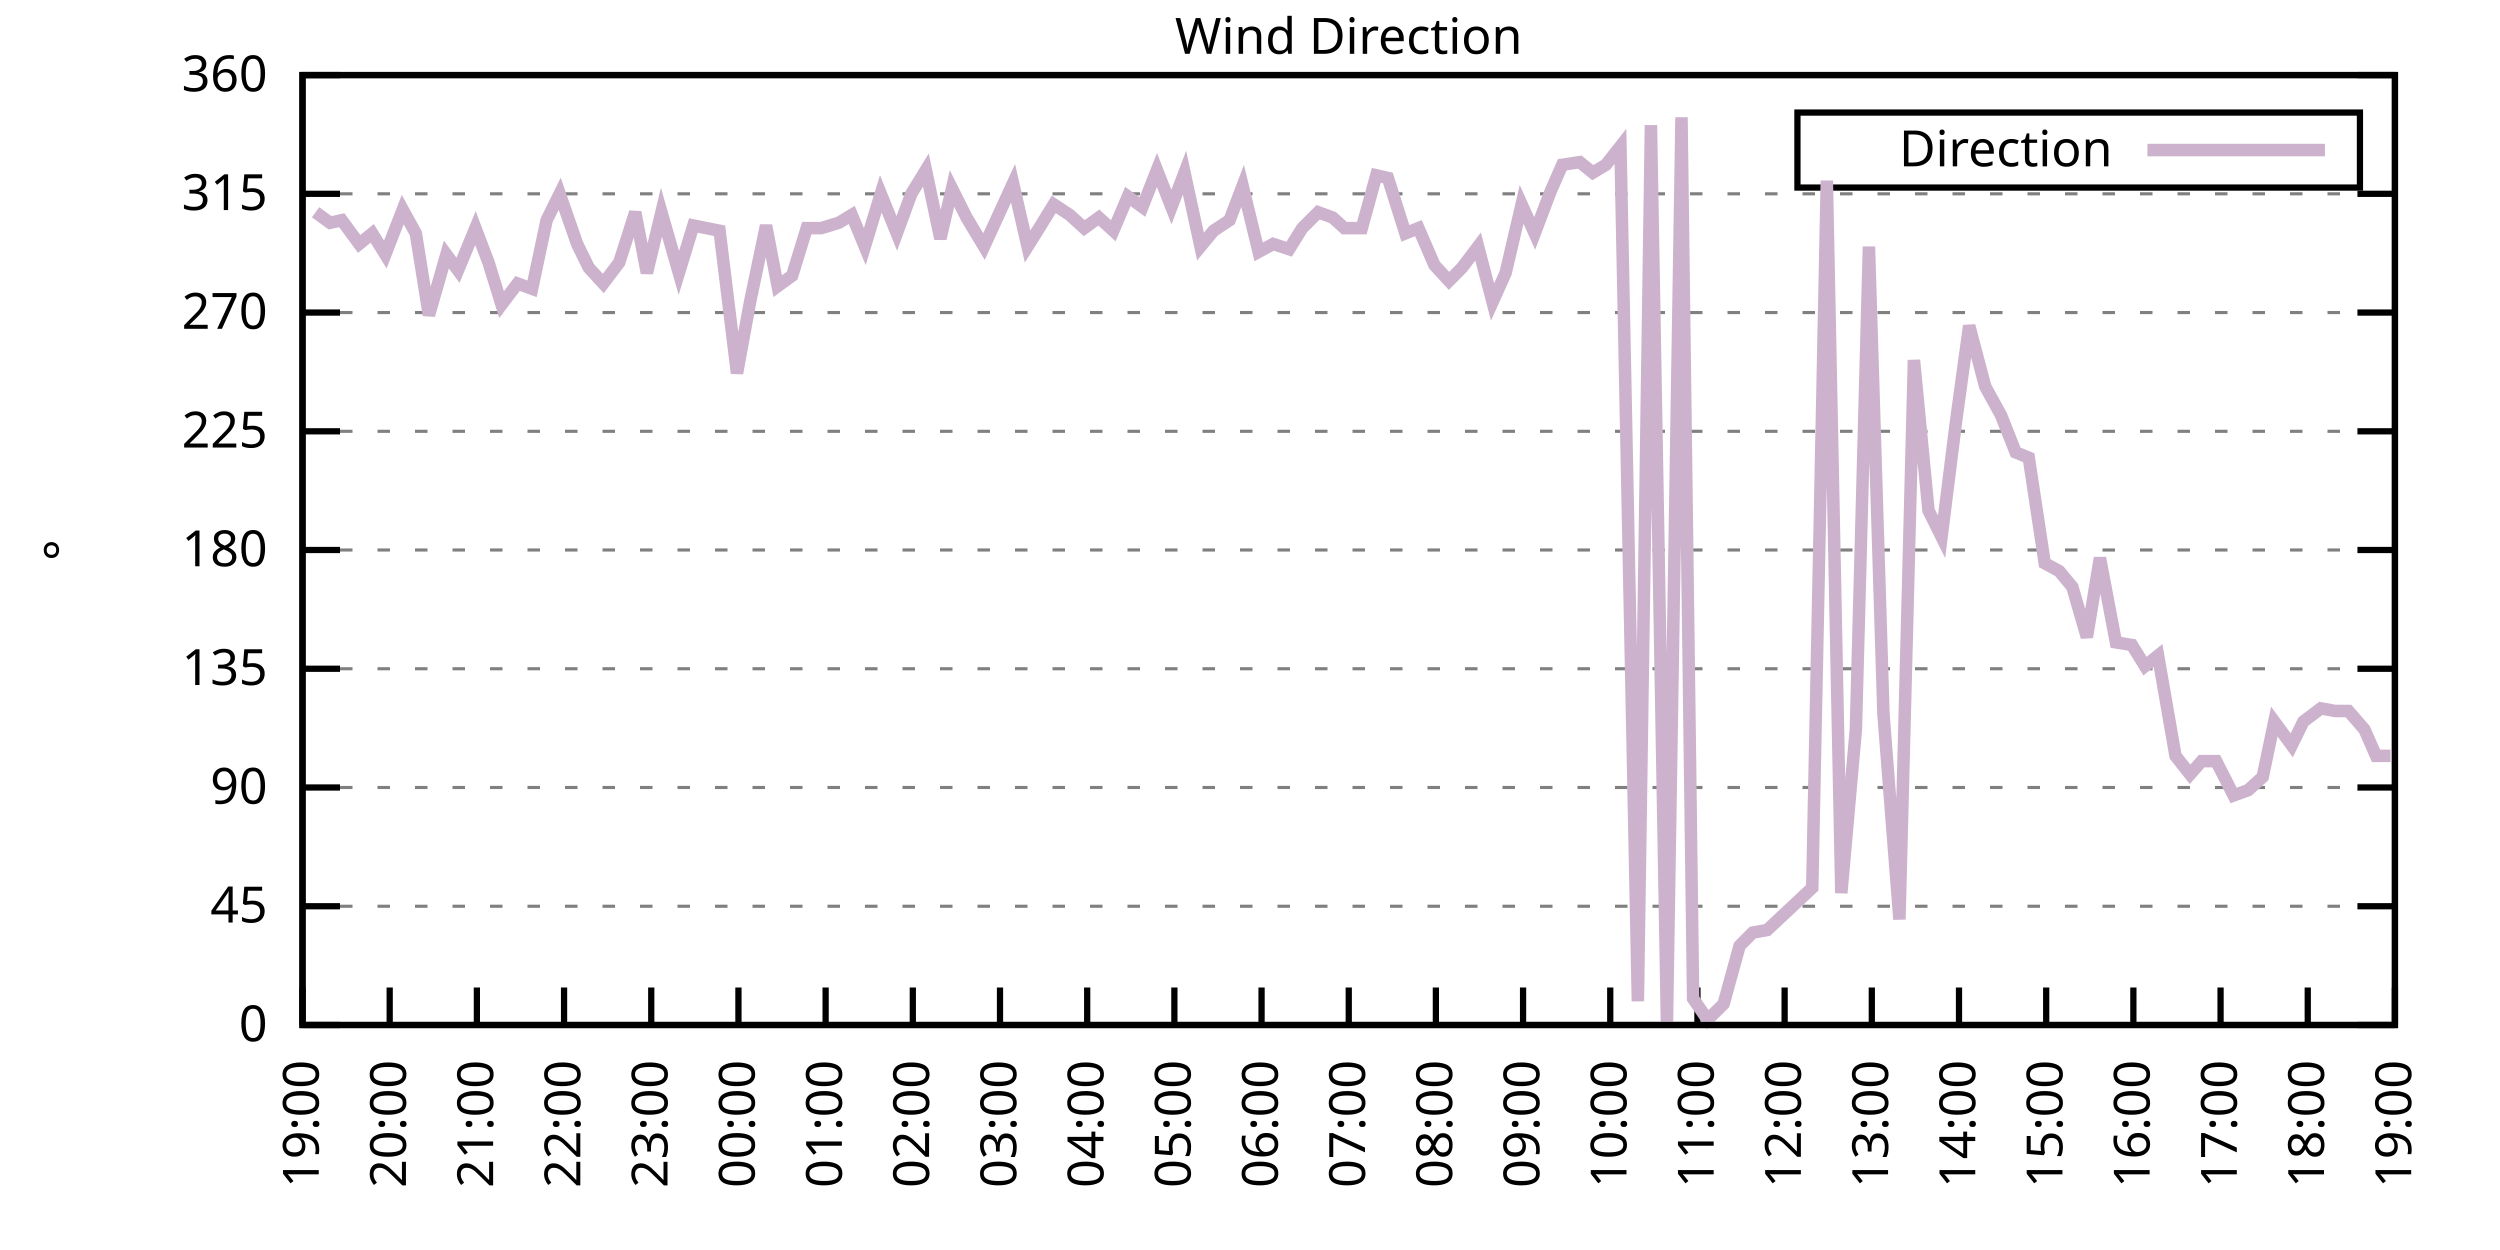
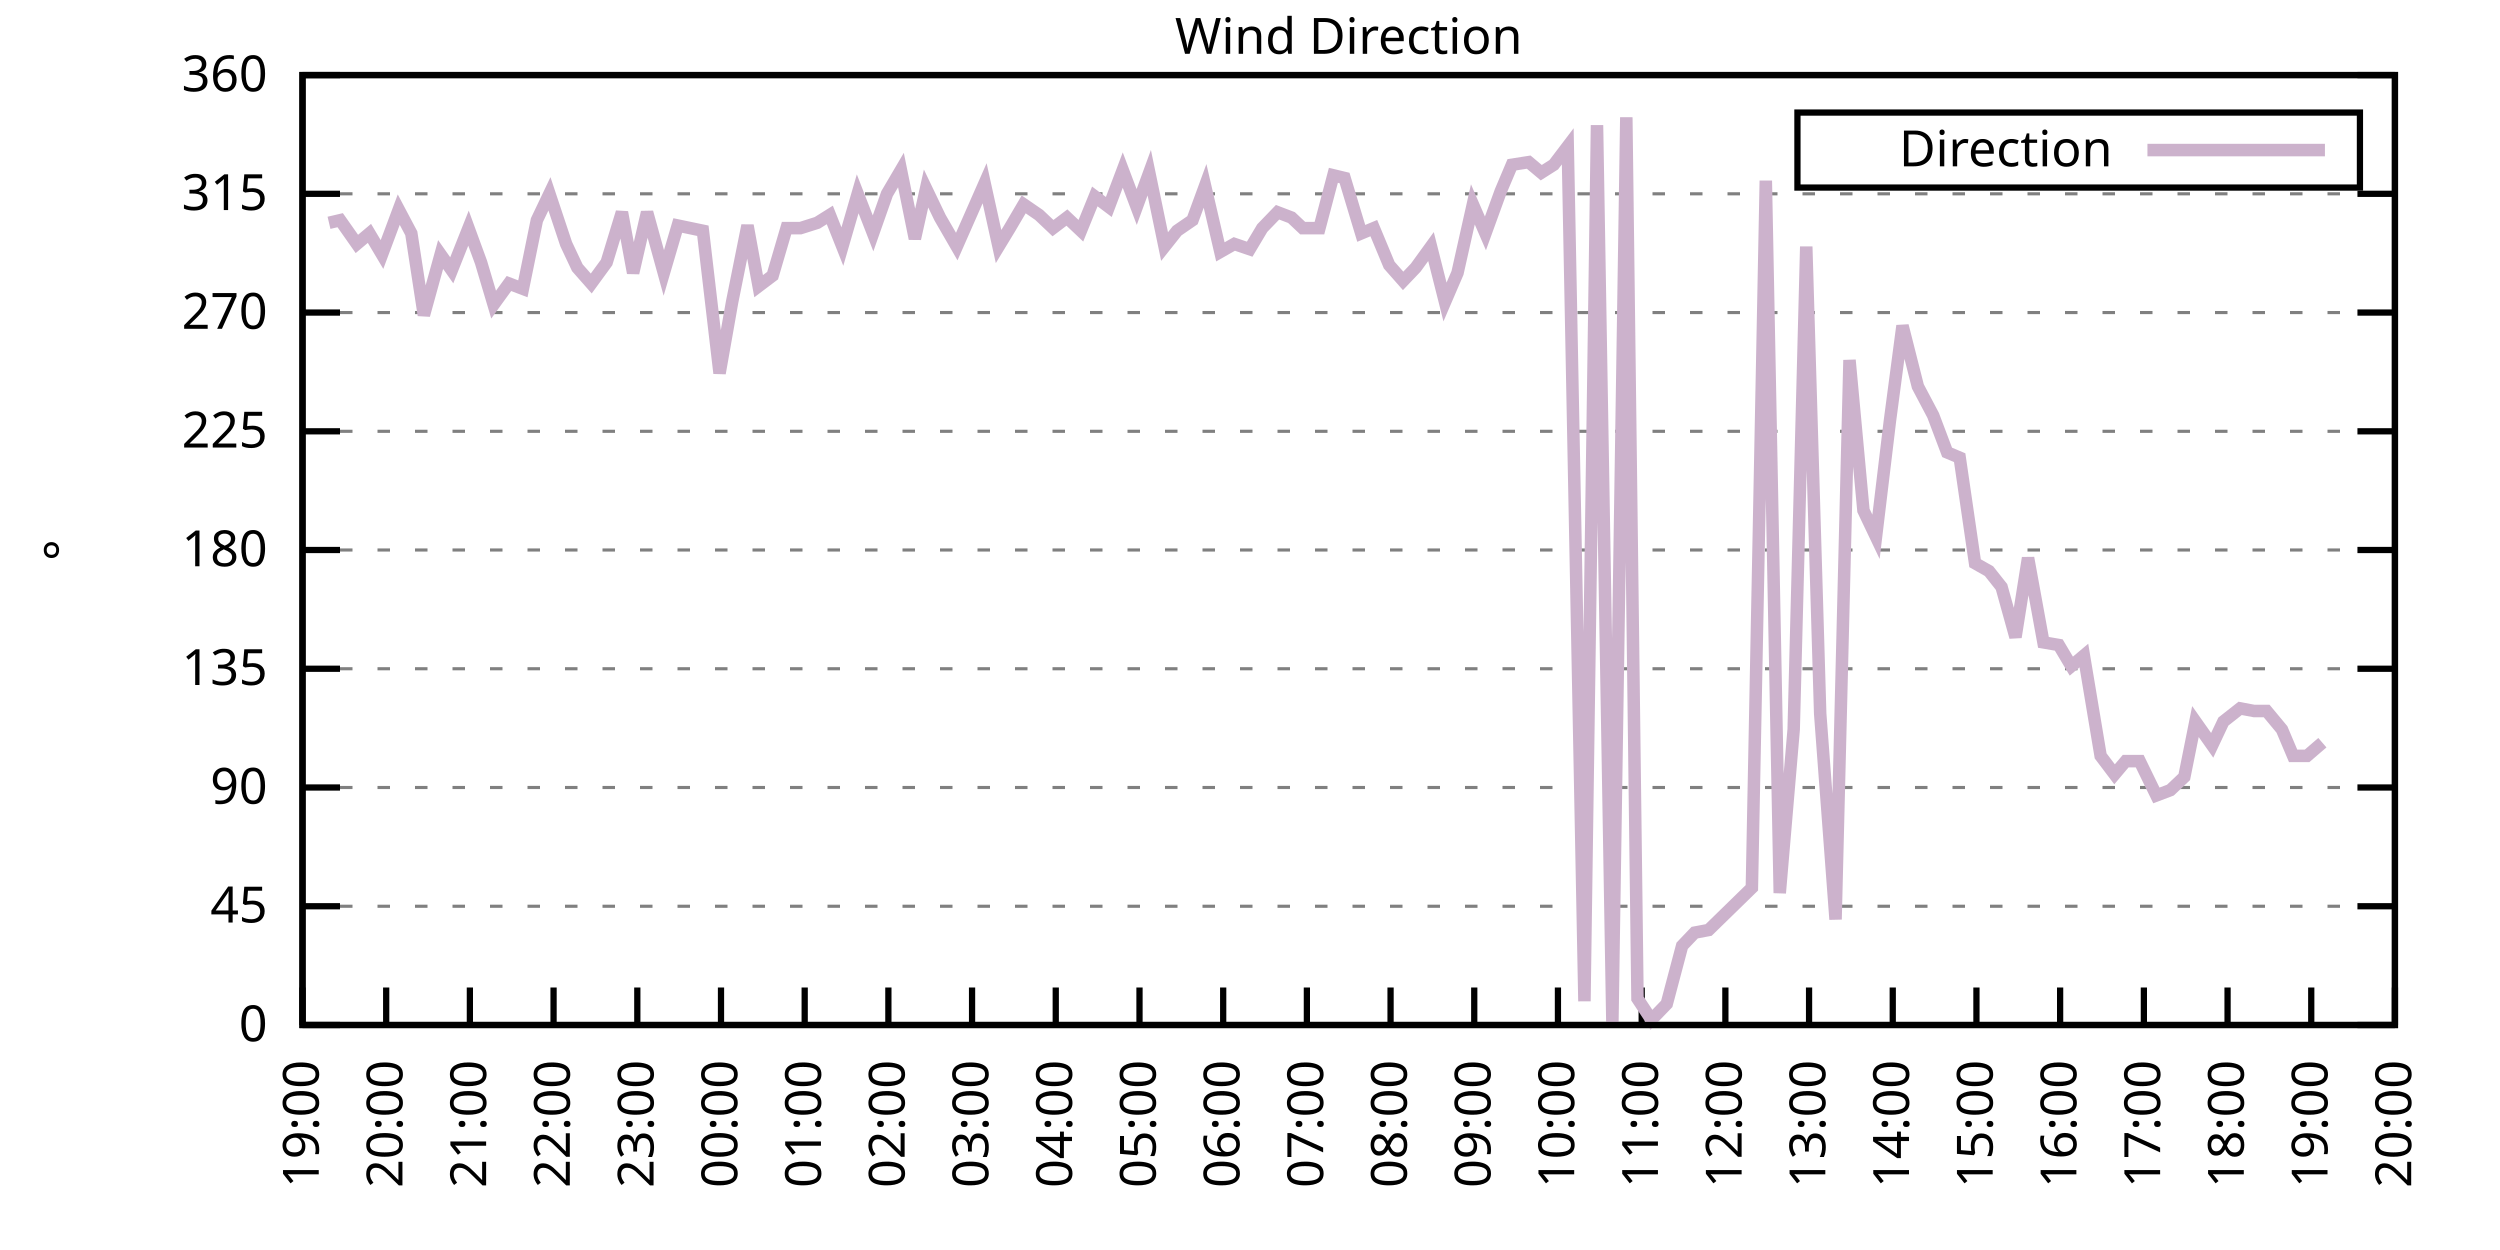
<svg xmlns="http://www.w3.org/2000/svg" xmlns:xlink="http://www.w3.org/1999/xlink" width="400" height="200" viewBox="0 0 400 200">
  <g id="gnuplot_canvas">
    <rect x="0" y="0" width="400" height="200" fill="none" />
    <defs>
      <circle id="gpDot" r="0.5" stroke-width="0.5" stroke="currentColor" />
      <path id="gpPt0" stroke-width="0.333" stroke="currentColor" d="M-1,0 h2 M0,-1 v2" />
      <path id="gpPt1" stroke-width="0.333" stroke="currentColor" d="M-1,-1 L1,1 M1,-1 L-1,1" />
      <path id="gpPt2" stroke-width="0.333" stroke="currentColor" d="M-1,0 L1,0 M0,-1 L0,1 M-1,-1 L1,1 M-1,1 L1,-1" />
      <rect id="gpPt3" stroke-width="0.333" stroke="currentColor" x="-1" y="-1" width="2" height="2" />
      <rect id="gpPt4" stroke-width="0.333" stroke="currentColor" fill="currentColor" x="-1" y="-1" width="2" height="2" />
      <circle id="gpPt5" stroke-width="0.333" stroke="currentColor" cx="0" cy="0" r="1" />
      <use xlink:href="#gpPt5" id="gpPt6" fill="currentColor" stroke="none" />
      <path id="gpPt7" stroke-width="0.333" stroke="currentColor" d="M0,-1.33 L-1.33,0.67 L1.33,0.67 z" />
      <use xlink:href="#gpPt7" id="gpPt8" fill="currentColor" stroke="none" />
      <use xlink:href="#gpPt7" id="gpPt9" stroke="currentColor" transform="rotate(180)" />
      <use xlink:href="#gpPt9" id="gpPt10" fill="currentColor" stroke="none" />
      <use xlink:href="#gpPt3" id="gpPt11" stroke="currentColor" transform="rotate(45)" />
      <use xlink:href="#gpPt11" id="gpPt12" fill="currentColor" stroke="none" />
      <path id="gpPt13" stroke-width="0.333" stroke="currentColor" d="M0,1.330 L1.265,0.411 L0.782,-1.067 L-0.782,-1.076 L-1.265,0.411 z" />
      <use xlink:href="#gpPt13" id="gpPt14" fill="currentColor" stroke="none" />
      <filter id="textbox" filterUnits="objectBoundingBox" x="0" y="0" height="1" width="1">
        <feFlood flood-color="white" flood-opacity="1" result="bgnd" />
        <feComposite in="SourceGraphic" in2="bgnd" operator="atop" />
      </filter>
      <filter id="greybox" filterUnits="objectBoundingBox" x="0" y="0" height="1" width="1">
        <feFlood flood-color="lightgrey" flood-opacity="1" result="grey" />
        <feComposite in="SourceGraphic" in2="grey" operator="atop" />
      </filter>
    </defs>
    <g fill="none" color="white" stroke="currentColor" stroke-width="1.00" stroke-linecap="butt" stroke-linejoin="miter">
</g>
    <g fill="none" color="black" stroke="currentColor" stroke-width="1.00" stroke-linecap="butt" stroke-linejoin="miter">
      <g stroke="none" shape-rendering="crispEdges">
        <polygon fill="rgb(255, 255, 255)" points="48.40,164.00 383.18,164.00 383.18,12.02 48.40,12.02 " />
      </g>
    </g>
    <g fill="none" color="black" stroke="currentColor" stroke-width="1.00" stroke-linecap="butt" stroke-linejoin="miter">
</g>
    <g fill="none" color="black" stroke="black" stroke-width="0.50" stroke-linecap="butt" stroke-linejoin="miter">
</g>
    <g fill="none" color="gray" stroke="currentColor" stroke-width="0.50" stroke-linecap="butt" stroke-linejoin="miter">
      <path stroke="gray" stroke-dasharray="2,4" class="gridline" d="M48.40,164.00 L383.19,164.00  " />
    </g>
    <g fill="none" color="gray" stroke="gray" stroke-width="1.00" stroke-linecap="butt" stroke-linejoin="miter">
</g>
    <g fill="none" color="black" stroke="currentColor" stroke-width="1.00" stroke-linecap="butt" stroke-linejoin="miter">
      <path stroke="black" d="M48.40,164.00 L54.40,164.00 M383.19,164.00 L377.19,164.00  " />
      <g transform="translate(42.80,166.60)" stroke="none" fill="black" font-family="Sans" font-size="8.00" text-anchor="end">
        <text>
          <tspan font-family="Sans"> 0</tspan>
        </text>
      </g>
    </g>
    <g fill="none" color="black" stroke="currentColor" stroke-width="1.00" stroke-linecap="butt" stroke-linejoin="miter">
</g>
    <g fill="none" color="black" stroke="black" stroke-width="0.50" stroke-linecap="butt" stroke-linejoin="miter">
</g>
    <g fill="none" color="gray" stroke="currentColor" stroke-width="0.50" stroke-linecap="butt" stroke-linejoin="miter">
      <path stroke="gray" stroke-dasharray="2,4" class="gridline" d="M48.40,145.00 L383.19,145.00  " />
    </g>
    <g fill="none" color="gray" stroke="gray" stroke-width="1.00" stroke-linecap="butt" stroke-linejoin="miter">
</g>
    <g fill="none" color="black" stroke="currentColor" stroke-width="1.00" stroke-linecap="butt" stroke-linejoin="miter">
      <path stroke="black" d="M48.40,145.00 L54.40,145.00 M383.19,145.00 L377.19,145.00  " />
      <g transform="translate(42.80,147.60)" stroke="none" fill="black" font-family="Sans" font-size="8.00" text-anchor="end">
        <text>
          <tspan font-family="Sans"> 45</tspan>
        </text>
      </g>
    </g>
    <g fill="none" color="black" stroke="currentColor" stroke-width="1.00" stroke-linecap="butt" stroke-linejoin="miter">
</g>
    <g fill="none" color="black" stroke="black" stroke-width="0.50" stroke-linecap="butt" stroke-linejoin="miter">
</g>
    <g fill="none" color="gray" stroke="currentColor" stroke-width="0.50" stroke-linecap="butt" stroke-linejoin="miter">
      <path stroke="gray" stroke-dasharray="2,4" class="gridline" d="M48.40,126.00 L383.19,126.00  " />
    </g>
    <g fill="none" color="gray" stroke="gray" stroke-width="1.00" stroke-linecap="butt" stroke-linejoin="miter">
</g>
    <g fill="none" color="black" stroke="currentColor" stroke-width="1.00" stroke-linecap="butt" stroke-linejoin="miter">
      <path stroke="black" d="M48.40,126.00 L54.40,126.00 M383.19,126.00 L377.19,126.00  " />
      <g transform="translate(42.80,128.60)" stroke="none" fill="black" font-family="Sans" font-size="8.00" text-anchor="end">
        <text>
          <tspan font-family="Sans"> 90</tspan>
        </text>
      </g>
    </g>
    <g fill="none" color="black" stroke="currentColor" stroke-width="1.00" stroke-linecap="butt" stroke-linejoin="miter">
</g>
    <g fill="none" color="black" stroke="black" stroke-width="0.50" stroke-linecap="butt" stroke-linejoin="miter">
</g>
    <g fill="none" color="gray" stroke="currentColor" stroke-width="0.50" stroke-linecap="butt" stroke-linejoin="miter">
      <path stroke="gray" stroke-dasharray="2,4" class="gridline" d="M48.40,107.00 L383.19,107.00  " />
    </g>
    <g fill="none" color="gray" stroke="gray" stroke-width="1.00" stroke-linecap="butt" stroke-linejoin="miter">
</g>
    <g fill="none" color="black" stroke="currentColor" stroke-width="1.00" stroke-linecap="butt" stroke-linejoin="miter">
      <path stroke="black" d="M48.40,107.00 L54.40,107.00 M383.19,107.00 L377.19,107.00  " />
      <g transform="translate(42.80,109.60)" stroke="none" fill="black" font-family="Sans" font-size="8.00" text-anchor="end">
        <text>
          <tspan font-family="Sans"> 135</tspan>
        </text>
      </g>
    </g>
    <g fill="none" color="black" stroke="currentColor" stroke-width="1.00" stroke-linecap="butt" stroke-linejoin="miter">
</g>
    <g fill="none" color="black" stroke="black" stroke-width="0.50" stroke-linecap="butt" stroke-linejoin="miter">
</g>
    <g fill="none" color="gray" stroke="currentColor" stroke-width="0.50" stroke-linecap="butt" stroke-linejoin="miter">
      <path stroke="gray" stroke-dasharray="2,4" class="gridline" d="M48.40,88.00 L383.19,88.00  " />
    </g>
    <g fill="none" color="gray" stroke="gray" stroke-width="1.00" stroke-linecap="butt" stroke-linejoin="miter">
</g>
    <g fill="none" color="black" stroke="currentColor" stroke-width="1.00" stroke-linecap="butt" stroke-linejoin="miter">
      <path stroke="black" d="M48.40,88.00 L54.40,88.00 M383.19,88.00 L377.19,88.00  " />
      <g transform="translate(42.80,90.60)" stroke="none" fill="black" font-family="Sans" font-size="8.00" text-anchor="end">
        <text>
          <tspan font-family="Sans"> 180</tspan>
        </text>
      </g>
    </g>
    <g fill="none" color="black" stroke="currentColor" stroke-width="1.00" stroke-linecap="butt" stroke-linejoin="miter">
</g>
    <g fill="none" color="black" stroke="black" stroke-width="0.50" stroke-linecap="butt" stroke-linejoin="miter">
</g>
    <g fill="none" color="gray" stroke="currentColor" stroke-width="0.50" stroke-linecap="butt" stroke-linejoin="miter">
      <path stroke="gray" stroke-dasharray="2,4" class="gridline" d="M48.40,69.01 L383.19,69.01  " />
    </g>
    <g fill="none" color="gray" stroke="gray" stroke-width="1.00" stroke-linecap="butt" stroke-linejoin="miter">
</g>
    <g fill="none" color="black" stroke="currentColor" stroke-width="1.00" stroke-linecap="butt" stroke-linejoin="miter">
      <path stroke="black" d="M48.40,69.01 L54.40,69.01 M383.19,69.01 L377.19,69.01  " />
      <g transform="translate(42.80,71.61)" stroke="none" fill="black" font-family="Sans" font-size="8.00" text-anchor="end">
        <text>
          <tspan font-family="Sans"> 225</tspan>
        </text>
      </g>
    </g>
    <g fill="none" color="black" stroke="currentColor" stroke-width="1.00" stroke-linecap="butt" stroke-linejoin="miter">
</g>
    <g fill="none" color="black" stroke="black" stroke-width="0.50" stroke-linecap="butt" stroke-linejoin="miter">
</g>
    <g fill="none" color="gray" stroke="currentColor" stroke-width="0.50" stroke-linecap="butt" stroke-linejoin="miter">
      <path stroke="gray" stroke-dasharray="2,4" class="gridline" d="M48.40,50.01 L383.19,50.01  " />
    </g>
    <g fill="none" color="gray" stroke="gray" stroke-width="1.00" stroke-linecap="butt" stroke-linejoin="miter">
</g>
    <g fill="none" color="black" stroke="currentColor" stroke-width="1.00" stroke-linecap="butt" stroke-linejoin="miter">
      <path stroke="black" d="M48.40,50.01 L54.40,50.01 M383.19,50.01 L377.19,50.01  " />
      <g transform="translate(42.80,52.61)" stroke="none" fill="black" font-family="Sans" font-size="8.00" text-anchor="end">
        <text>
          <tspan font-family="Sans"> 270</tspan>
        </text>
      </g>
    </g>
    <g fill="none" color="black" stroke="currentColor" stroke-width="1.00" stroke-linecap="butt" stroke-linejoin="miter">
</g>
    <g fill="none" color="black" stroke="black" stroke-width="0.50" stroke-linecap="butt" stroke-linejoin="miter">
</g>
    <g fill="none" color="gray" stroke="currentColor" stroke-width="0.50" stroke-linecap="butt" stroke-linejoin="miter">
      <path stroke="gray" stroke-dasharray="2,4" class="gridline" d="M48.40,31.01 L383.19,31.01  " />
    </g>
    <g fill="none" color="gray" stroke="gray" stroke-width="1.00" stroke-linecap="butt" stroke-linejoin="miter">
</g>
    <g fill="none" color="black" stroke="currentColor" stroke-width="1.00" stroke-linecap="butt" stroke-linejoin="miter">
      <path stroke="black" d="M48.40,31.01 L54.40,31.01 M383.19,31.01 L377.19,31.01  " />
      <g transform="translate(42.80,33.61)" stroke="none" fill="black" font-family="Sans" font-size="8.00" text-anchor="end">
        <text>
          <tspan font-family="Sans"> 315</tspan>
        </text>
      </g>
    </g>
    <g fill="none" color="black" stroke="currentColor" stroke-width="1.00" stroke-linecap="butt" stroke-linejoin="miter">
</g>
    <g fill="none" color="black" stroke="black" stroke-width="0.50" stroke-linecap="butt" stroke-linejoin="miter">
</g>
    <g fill="none" color="gray" stroke="currentColor" stroke-width="0.50" stroke-linecap="butt" stroke-linejoin="miter">
      <path stroke="gray" stroke-dasharray="2,4" class="gridline" d="M48.40,12.01 L383.19,12.01  " />
    </g>
    <g fill="none" color="gray" stroke="gray" stroke-width="1.00" stroke-linecap="butt" stroke-linejoin="miter">
</g>
    <g fill="none" color="black" stroke="currentColor" stroke-width="1.00" stroke-linecap="butt" stroke-linejoin="miter">
      <path stroke="black" d="M48.40,12.01 L54.40,12.01 M383.19,12.01 L377.19,12.01  " />
      <g transform="translate(42.80,14.61)" stroke="none" fill="black" font-family="Sans" font-size="8.00" text-anchor="end">
        <text>
          <tspan font-family="Sans"> 360</tspan>
        </text>
      </g>
    </g>
    <g fill="none" color="black" stroke="currentColor" stroke-width="1.00" stroke-linecap="butt" stroke-linejoin="miter">
      <path stroke="black" d="M48.40,164.00 L48.40,158.00  " />
      <g transform="translate(51.00,169.60) rotate(270.00)" stroke="none" fill="black" font-family="Sans" font-size="8.00" text-anchor="end">
        <text>
          <tspan font-family="Sans">19:00</tspan>
        </text>
      </g>
    </g>
    <g fill="none" color="black" stroke="currentColor" stroke-width="1.00" stroke-linecap="butt" stroke-linejoin="miter">
-       <path stroke="black" d="M62.35,164.00 L62.35,158.00  " />
-       <g transform="translate(64.95,169.60) rotate(270.00)" stroke="none" fill="black" font-family="Sans" font-size="8.00" text-anchor="end">
+       <path stroke="black" d="M61.79,164.00 L61.79,158.00  " />
+       <g transform="translate(64.39,169.60) rotate(270.00)" stroke="none" fill="black" font-family="Sans" font-size="8.00" text-anchor="end">
        <text>
          <tspan font-family="Sans">20:00</tspan>
        </text>
      </g>
    </g>
    <g fill="none" color="black" stroke="currentColor" stroke-width="1.00" stroke-linecap="butt" stroke-linejoin="miter">
-       <path stroke="black" d="M76.30,164.00 L76.30,158.00  " />
-       <g transform="translate(78.90,169.60) rotate(270.00)" stroke="none" fill="black" font-family="Sans" font-size="8.00" text-anchor="end">
+       <path stroke="black" d="M75.18,164.00 L75.18,158.00  " />
+       <g transform="translate(77.78,169.60) rotate(270.00)" stroke="none" fill="black" font-family="Sans" font-size="8.00" text-anchor="end">
        <text>
          <tspan font-family="Sans">21:00</tspan>
        </text>
      </g>
    </g>
    <g fill="none" color="black" stroke="currentColor" stroke-width="1.00" stroke-linecap="butt" stroke-linejoin="miter">
-       <path stroke="black" d="M90.25,164.00 L90.25,158.00  " />
-       <g transform="translate(92.85,169.60) rotate(270.00)" stroke="none" fill="black" font-family="Sans" font-size="8.00" text-anchor="end">
+       <path stroke="black" d="M88.57,164.00 L88.57,158.00  " />
+       <g transform="translate(91.17,169.60) rotate(270.00)" stroke="none" fill="black" font-family="Sans" font-size="8.00" text-anchor="end">
        <text>
          <tspan font-family="Sans">22:00</tspan>
        </text>
      </g>
    </g>
    <g fill="none" color="black" stroke="currentColor" stroke-width="1.00" stroke-linecap="butt" stroke-linejoin="miter">
-       <path stroke="black" d="M104.20,164.00 L104.20,158.00  " />
-       <g transform="translate(106.80,169.60) rotate(270.00)" stroke="none" fill="black" font-family="Sans" font-size="8.00" text-anchor="end">
+       <path stroke="black" d="M101.97,164.00 L101.97,158.00  " />
+       <g transform="translate(104.57,169.60) rotate(270.00)" stroke="none" fill="black" font-family="Sans" font-size="8.00" text-anchor="end">
        <text>
          <tspan font-family="Sans">23:00</tspan>
        </text>
      </g>
    </g>
    <g fill="none" color="black" stroke="currentColor" stroke-width="1.00" stroke-linecap="butt" stroke-linejoin="miter">
-       <path stroke="black" d="M118.15,164.00 L118.15,158.00  " />
-       <g transform="translate(120.75,169.60) rotate(270.00)" stroke="none" fill="black" font-family="Sans" font-size="8.00" text-anchor="end">
+       <path stroke="black" d="M115.36,164.00 L115.36,158.00  " />
+       <g transform="translate(117.96,169.60) rotate(270.00)" stroke="none" fill="black" font-family="Sans" font-size="8.00" text-anchor="end">
        <text>
          <tspan font-family="Sans">00:00</tspan>
        </text>
      </g>
    </g>
    <g fill="none" color="black" stroke="currentColor" stroke-width="1.00" stroke-linecap="butt" stroke-linejoin="miter">
-       <path stroke="black" d="M132.10,164.00 L132.10,158.00  " />
-       <g transform="translate(134.70,169.60) rotate(270.00)" stroke="none" fill="black" font-family="Sans" font-size="8.00" text-anchor="end">
+       <path stroke="black" d="M128.75,164.00 L128.75,158.00  " />
+       <g transform="translate(131.35,169.60) rotate(270.00)" stroke="none" fill="black" font-family="Sans" font-size="8.00" text-anchor="end">
        <text>
          <tspan font-family="Sans">01:00</tspan>
        </text>
      </g>
    </g>
    <g fill="none" color="black" stroke="currentColor" stroke-width="1.00" stroke-linecap="butt" stroke-linejoin="miter">
-       <path stroke="black" d="M146.05,164.00 L146.05,158.00  " />
-       <g transform="translate(148.65,169.60) rotate(270.00)" stroke="none" fill="black" font-family="Sans" font-size="8.00" text-anchor="end">
+       <path stroke="black" d="M142.14,164.00 L142.14,158.00  " />
+       <g transform="translate(144.74,169.60) rotate(270.00)" stroke="none" fill="black" font-family="Sans" font-size="8.00" text-anchor="end">
        <text>
          <tspan font-family="Sans">02:00</tspan>
        </text>
      </g>
    </g>
    <g fill="none" color="black" stroke="currentColor" stroke-width="1.00" stroke-linecap="butt" stroke-linejoin="miter">
-       <path stroke="black" d="M160.00,164.00 L160.00,158.00  " />
-       <g transform="translate(162.60,169.60) rotate(270.00)" stroke="none" fill="black" font-family="Sans" font-size="8.00" text-anchor="end">
+       <path stroke="black" d="M155.53,164.00 L155.53,158.00  " />
+       <g transform="translate(158.13,169.60) rotate(270.00)" stroke="none" fill="black" font-family="Sans" font-size="8.00" text-anchor="end">
        <text>
          <tspan font-family="Sans">03:00</tspan>
        </text>
      </g>
    </g>
    <g fill="none" color="black" stroke="currentColor" stroke-width="1.00" stroke-linecap="butt" stroke-linejoin="miter">
-       <path stroke="black" d="M173.95,164.00 L173.95,158.00  " />
-       <g transform="translate(176.55,169.60) rotate(270.00)" stroke="none" fill="black" font-family="Sans" font-size="8.00" text-anchor="end">
+       <path stroke="black" d="M168.92,164.00 L168.92,158.00  " />
+       <g transform="translate(171.52,169.60) rotate(270.00)" stroke="none" fill="black" font-family="Sans" font-size="8.00" text-anchor="end">
        <text>
          <tspan font-family="Sans">04:00</tspan>
        </text>
      </g>
    </g>
    <g fill="none" color="black" stroke="currentColor" stroke-width="1.00" stroke-linecap="butt" stroke-linejoin="miter">
-       <path stroke="black" d="M187.90,164.00 L187.90,158.00  " />
-       <g transform="translate(190.50,169.60) rotate(270.00)" stroke="none" fill="black" font-family="Sans" font-size="8.00" text-anchor="end">
+       <path stroke="black" d="M182.32,164.00 L182.32,158.00  " />
+       <g transform="translate(184.92,169.60) rotate(270.00)" stroke="none" fill="black" font-family="Sans" font-size="8.00" text-anchor="end">
        <text>
          <tspan font-family="Sans">05:00</tspan>
        </text>
      </g>
    </g>
    <g fill="none" color="black" stroke="currentColor" stroke-width="1.00" stroke-linecap="butt" stroke-linejoin="miter">
-       <path stroke="black" d="M201.85,164.00 L201.85,158.00  " />
-       <g transform="translate(204.45,169.60) rotate(270.00)" stroke="none" fill="black" font-family="Sans" font-size="8.00" text-anchor="end">
+       <path stroke="black" d="M195.71,164.00 L195.71,158.00  " />
+       <g transform="translate(198.31,169.60) rotate(270.00)" stroke="none" fill="black" font-family="Sans" font-size="8.00" text-anchor="end">
        <text>
          <tspan font-family="Sans">06:00</tspan>
        </text>
      </g>
    </g>
    <g fill="none" color="black" stroke="currentColor" stroke-width="1.00" stroke-linecap="butt" stroke-linejoin="miter">
-       <path stroke="black" d="M215.80,164.00 L215.80,158.00  " />
-       <g transform="translate(218.40,169.60) rotate(270.00)" stroke="none" fill="black" font-family="Sans" font-size="8.00" text-anchor="end">
+       <path stroke="black" d="M209.10,164.00 L209.10,158.00  " />
+       <g transform="translate(211.70,169.60) rotate(270.00)" stroke="none" fill="black" font-family="Sans" font-size="8.00" text-anchor="end">
        <text>
          <tspan font-family="Sans">07:00</tspan>
        </text>
      </g>
    </g>
    <g fill="none" color="black" stroke="currentColor" stroke-width="1.00" stroke-linecap="butt" stroke-linejoin="miter">
-       <path stroke="black" d="M229.74,164.00 L229.74,158.00  " />
-       <g transform="translate(232.34,169.60) rotate(270.00)" stroke="none" fill="black" font-family="Sans" font-size="8.00" text-anchor="end">
+       <path stroke="black" d="M222.49,164.00 L222.49,158.00  " />
+       <g transform="translate(225.09,169.60) rotate(270.00)" stroke="none" fill="black" font-family="Sans" font-size="8.00" text-anchor="end">
        <text>
          <tspan font-family="Sans">08:00</tspan>
        </text>
      </g>
    </g>
    <g fill="none" color="black" stroke="currentColor" stroke-width="1.00" stroke-linecap="butt" stroke-linejoin="miter">
-       <path stroke="black" d="M243.69,164.00 L243.69,158.00  " />
-       <g transform="translate(246.29,169.60) rotate(270.00)" stroke="none" fill="black" font-family="Sans" font-size="8.00" text-anchor="end">
+       <path stroke="black" d="M235.88,164.00 L235.88,158.00  " />
+       <g transform="translate(238.48,169.60) rotate(270.00)" stroke="none" fill="black" font-family="Sans" font-size="8.00" text-anchor="end">
        <text>
          <tspan font-family="Sans">09:00</tspan>
        </text>
      </g>
    </g>
    <g fill="none" color="black" stroke="currentColor" stroke-width="1.00" stroke-linecap="butt" stroke-linejoin="miter">
-       <path stroke="black" d="M257.64,164.00 L257.64,158.00  " />
-       <g transform="translate(260.24,169.60) rotate(270.00)" stroke="none" fill="black" font-family="Sans" font-size="8.00" text-anchor="end">
+       <path stroke="black" d="M249.27,164.00 L249.27,158.00  " />
+       <g transform="translate(251.87,169.60) rotate(270.00)" stroke="none" fill="black" font-family="Sans" font-size="8.00" text-anchor="end">
        <text>
          <tspan font-family="Sans">10:00</tspan>
        </text>
      </g>
    </g>
    <g fill="none" color="black" stroke="currentColor" stroke-width="1.00" stroke-linecap="butt" stroke-linejoin="miter">
-       <path stroke="black" d="M271.59,164.00 L271.59,158.00  " />
-       <g transform="translate(274.19,169.60) rotate(270.00)" stroke="none" fill="black" font-family="Sans" font-size="8.00" text-anchor="end">
+       <path stroke="black" d="M262.67,164.00 L262.67,158.00  " />
+       <g transform="translate(265.27,169.60) rotate(270.00)" stroke="none" fill="black" font-family="Sans" font-size="8.00" text-anchor="end">
        <text>
          <tspan font-family="Sans">11:00</tspan>
        </text>
      </g>
    </g>
    <g fill="none" color="black" stroke="currentColor" stroke-width="1.00" stroke-linecap="butt" stroke-linejoin="miter">
-       <path stroke="black" d="M285.54,164.00 L285.54,158.00  " />
-       <g transform="translate(288.14,169.60) rotate(270.00)" stroke="none" fill="black" font-family="Sans" font-size="8.00" text-anchor="end">
+       <path stroke="black" d="M276.06,164.00 L276.06,158.00  " />
+       <g transform="translate(278.66,169.60) rotate(270.00)" stroke="none" fill="black" font-family="Sans" font-size="8.00" text-anchor="end">
        <text>
          <tspan font-family="Sans">12:00</tspan>
        </text>
      </g>
    </g>
    <g fill="none" color="black" stroke="currentColor" stroke-width="1.00" stroke-linecap="butt" stroke-linejoin="miter">
-       <path stroke="black" d="M299.49,164.00 L299.49,158.00  " />
-       <g transform="translate(302.09,169.60) rotate(270.00)" stroke="none" fill="black" font-family="Sans" font-size="8.00" text-anchor="end">
+       <path stroke="black" d="M289.45,164.00 L289.45,158.00  " />
+       <g transform="translate(292.05,169.60) rotate(270.00)" stroke="none" fill="black" font-family="Sans" font-size="8.00" text-anchor="end">
        <text>
          <tspan font-family="Sans">13:00</tspan>
        </text>
      </g>
    </g>
    <g fill="none" color="black" stroke="currentColor" stroke-width="1.00" stroke-linecap="butt" stroke-linejoin="miter">
-       <path stroke="black" d="M313.44,164.00 L313.44,158.00  " />
-       <g transform="translate(316.04,169.60) rotate(270.00)" stroke="none" fill="black" font-family="Sans" font-size="8.00" text-anchor="end">
+       <path stroke="black" d="M302.84,164.00 L302.84,158.00  " />
+       <g transform="translate(305.44,169.60) rotate(270.00)" stroke="none" fill="black" font-family="Sans" font-size="8.00" text-anchor="end">
        <text>
          <tspan font-family="Sans">14:00</tspan>
        </text>
      </g>
    </g>
    <g fill="none" color="black" stroke="currentColor" stroke-width="1.00" stroke-linecap="butt" stroke-linejoin="miter">
-       <path stroke="black" d="M327.39,164.00 L327.39,158.00  " />
-       <g transform="translate(329.99,169.60) rotate(270.00)" stroke="none" fill="black" font-family="Sans" font-size="8.00" text-anchor="end">
+       <path stroke="black" d="M316.23,164.00 L316.23,158.00  " />
+       <g transform="translate(318.83,169.60) rotate(270.00)" stroke="none" fill="black" font-family="Sans" font-size="8.00" text-anchor="end">
        <text>
          <tspan font-family="Sans">15:00</tspan>
        </text>
      </g>
    </g>
    <g fill="none" color="black" stroke="currentColor" stroke-width="1.00" stroke-linecap="butt" stroke-linejoin="miter">
-       <path stroke="black" d="M341.34,164.00 L341.34,158.00  " />
-       <g transform="translate(343.94,169.60) rotate(270.00)" stroke="none" fill="black" font-family="Sans" font-size="8.00" text-anchor="end">
+       <path stroke="black" d="M329.62,164.00 L329.62,158.00  " />
+       <g transform="translate(332.22,169.60) rotate(270.00)" stroke="none" fill="black" font-family="Sans" font-size="8.00" text-anchor="end">
        <text>
          <tspan font-family="Sans">16:00</tspan>
        </text>
      </g>
    </g>
    <g fill="none" color="black" stroke="currentColor" stroke-width="1.00" stroke-linecap="butt" stroke-linejoin="miter">
-       <path stroke="black" d="M355.29,164.00 L355.29,158.00  " />
-       <g transform="translate(357.89,169.60) rotate(270.00)" stroke="none" fill="black" font-family="Sans" font-size="8.00" text-anchor="end">
+       <path stroke="black" d="M343.02,164.00 L343.02,158.00  " />
+       <g transform="translate(345.62,169.60) rotate(270.00)" stroke="none" fill="black" font-family="Sans" font-size="8.00" text-anchor="end">
        <text>
          <tspan font-family="Sans">17:00</tspan>
        </text>
      </g>
    </g>
    <g fill="none" color="black" stroke="currentColor" stroke-width="1.00" stroke-linecap="butt" stroke-linejoin="miter">
-       <path stroke="black" d="M369.24,164.00 L369.24,158.00  " />
-       <g transform="translate(371.84,169.60) rotate(270.00)" stroke="none" fill="black" font-family="Sans" font-size="8.00" text-anchor="end">
+       <path stroke="black" d="M356.41,164.00 L356.41,158.00  " />
+       <g transform="translate(359.01,169.60) rotate(270.00)" stroke="none" fill="black" font-family="Sans" font-size="8.00" text-anchor="end">
        <text>
          <tspan font-family="Sans">18:00</tspan>
+         </text>
+       </g>
+     </g>
+     <g fill="none" color="black" stroke="currentColor" stroke-width="1.00" stroke-linecap="butt" stroke-linejoin="miter">
+       <path stroke="black" d="M369.80,164.00 L369.80,158.00  " />
+       <g transform="translate(372.40,169.60) rotate(270.00)" stroke="none" fill="black" font-family="Sans" font-size="8.00" text-anchor="end">
+         <text>
+           <tspan font-family="Sans">19:00</tspan>
        </text>
      </g>
    </g>
    <g fill="none" color="black" stroke="currentColor" stroke-width="1.00" stroke-linecap="butt" stroke-linejoin="miter">
      <path stroke="black" d="M383.19,164.00 L383.19,158.00  " />
      <g transform="translate(385.79,169.60) rotate(270.00)" stroke="none" fill="black" font-family="Sans" font-size="8.00" text-anchor="end">
        <text>
-           <tspan font-family="Sans">19:00</tspan>
+           <tspan font-family="Sans">20:00</tspan>
        </text>
      </g>
    </g>
    <g fill="none" color="black" stroke="currentColor" stroke-width="1.00" stroke-linecap="butt" stroke-linejoin="miter">
</g>
    <g fill="none" color="black" stroke="currentColor" stroke-width="1.00" stroke-linecap="butt" stroke-linejoin="miter">
      <path stroke="black" d="M48.40,12.01 L48.40,164.00 L383.19,164.00 L383.19,12.01 L48.40,12.01 Z  " />
    </g>
    <g fill="none" color="black" stroke="currentColor" stroke-width="1.00" stroke-linecap="butt" stroke-linejoin="miter">
</g>
    <g fill="none" color="black" stroke="currentColor" stroke-width="1.00" stroke-linecap="butt" stroke-linejoin="miter">
      <path stroke="black" d="M287.59,30.01 L287.59,18.01 L377.59,18.01 L377.59,30.01 L287.59,30.01 Z  " />
    </g>
    <g id="Wind_direction_plot_1">
      <g fill="none" color="white" stroke="black" stroke-width="2.00" stroke-linecap="butt" stroke-linejoin="miter">
</g>
      <g fill="none" color="black" stroke="currentColor" stroke-width="2.00" stroke-linecap="butt" stroke-linejoin="miter">
        <g transform="translate(337.99,26.61)" stroke="none" fill="black" font-family="Sans" font-size="8.00" text-anchor="end">
          <text>
            <tspan font-family="Sans">Direction</tspan>
          </text>
        </g>
      </g>
      <g fill="none" color="black" stroke="currentColor" stroke-width="2.00" stroke-linecap="butt" stroke-linejoin="miter">
-         <path stroke="rgb(204, 178, 204)" d="M343.59,24.01 L371.99,24.01 M50.49,33.96 L52.82,35.65 L54.68,35.23 L57.47,39.03 L59.56,37.34 L61.65,40.72   L64.44,33.54 L66.53,37.34 L68.63,50.43 L71.42,40.72 L73.28,43.25 L76.07,36.50 L78.16,41.99 L80.25,48.74   L82.81,45.36 L85.13,46.21 L87.46,35.23 L89.55,31.01 L92.34,39.03 L94.20,42.83 L96.53,45.36 L99.08,41.99   L101.64,33.96 L103.50,43.67 L105.83,33.96 L108.62,43.67 L110.94,36.08 L113.03,36.50 L115.13,36.92 L117.92,59.72   L120.01,48.32 L122.57,36.08 L124.43,45.79 L126.75,44.10 L129.08,36.50 L131.40,36.50 L134.19,35.65 L136.28,34.39   L138.37,39.45 L140.93,31.01 L143.49,37.34 L145.81,31.01 L148.14,27.21 L150.46,38.19 L152.32,30.16 L154.65,34.81   L157.44,39.45 L159.76,34.39 L162.09,29.32 L164.41,39.45 L166.27,36.50 L168.60,32.70 L171.16,34.39 L173.48,36.50   L175.81,34.81 L178.13,36.92 L180.46,31.43 L182.78,33.12 L185.11,27.21 L187.43,33.12 L189.52,27.63 L192.08,39.45   L194.17,36.92 L196.73,35.23 L198.82,29.74 L201.38,40.30 L203.71,39.03 L206.26,39.87 L208.36,36.50 L210.91,33.96   L213.24,34.81 L215.10,36.50 L217.89,36.50 L220.21,28.05 L222.07,28.48 L224.86,37.34 L226.95,36.50 L229.51,42.41   L231.84,44.94 L233.93,42.83 L236.49,39.45 L238.81,48.32 L240.90,43.67 L243.46,32.70 L245.55,37.34 L248.11,30.59   L249.97,26.36 L252.76,25.94 L254.85,27.63 L256.95,26.36 L259.27,23.41 L262.06,160.20 L264.15,20.03 L266.71,163.58   L269.04,18.77 L270.90,159.78 L273.22,163.16 L275.78,160.62 L278.34,151.33 L280.43,149.22 L282.75,148.80 L289.96,142.05   L292.29,28.90 L294.61,142.89 L296.94,116.71 L299.03,39.45 L301.35,114.18 L303.91,147.11 L306.23,57.61 L308.56,81.67   L310.65,85.89 L312.98,67.32 L315.07,52.12 L317.63,61.83 L320.18,66.47 L322.51,72.38 L324.60,73.23 L327.16,90.12   L329.48,91.38 L331.58,93.92 L333.90,101.94 L335.99,89.27 L338.55,102.78 L341.11,103.20 L343.20,106.58 L345.29,104.89   L348.08,120.94 L350.41,123.89 L352.27,121.78 L354.59,121.78 L357.38,127.27 L359.71,126.42 L362.03,124.31 L363.89,115.45   L366.68,119.25 L368.54,115.45 L371.33,113.34 L373.66,113.76 L375.75,113.76 L378.31,116.71 L380.17,120.94 L382.49,120.94    " />
+         <path stroke="rgb(204, 178, 204)" d="M343.59,24.01 L371.99,24.01 M52.64,35.65 L54.43,35.23 L57.10,39.03 L59.11,37.34 L61.12,40.72 L63.80,33.54   L65.81,37.34 L67.82,50.43 L70.50,40.72 L72.28,43.25 L74.96,36.50 L76.97,41.99 L78.98,48.74 L81.43,45.36   L83.66,46.21 L85.90,35.23 L87.91,31.01 L90.58,39.03 L92.37,42.83 L94.60,45.36 L97.06,41.99 L99.51,33.96   L101.30,43.67 L103.53,33.96 L106.21,43.67 L108.44,36.08 L110.45,36.50 L112.46,36.92 L115.13,59.72 L117.14,48.32   L119.60,36.08 L121.38,45.79 L123.62,44.10 L125.85,36.50 L128.08,36.50 L130.76,35.65 L132.77,34.39 L134.78,39.45   L137.23,31.01 L139.69,37.34 L141.92,31.01 L144.15,27.21 L146.38,38.19 L148.17,30.16 L150.40,34.81 L153.08,39.45   L155.31,34.39 L157.54,29.32 L159.77,39.45 L161.56,36.50 L163.79,32.70 L166.25,34.39 L168.48,36.50 L170.71,34.81   L172.94,36.92 L175.17,31.43 L177.41,33.12 L179.64,27.21 L181.87,33.12 L183.88,27.63 L186.33,39.45 L188.34,36.92   L190.80,35.23 L192.81,29.74 L195.26,40.30 L197.49,39.03 L199.95,39.87 L201.96,36.50 L204.41,33.96 L206.64,34.81   L208.43,36.50 L211.11,36.50 L213.34,28.05 L215.13,28.48 L217.80,37.34 L219.81,36.50 L222.27,42.41 L224.50,44.94   L226.51,42.83 L228.96,39.45 L231.20,48.32 L233.20,43.67 L235.66,32.70 L237.67,37.34 L240.12,30.59 L241.91,26.36   L244.59,25.94 L246.60,27.63 L248.60,26.36 L250.84,23.41 L253.51,160.20 L255.52,20.03 L257.98,163.58 L260.21,18.77   L262.00,159.78 L264.23,163.16 L266.68,160.62 L269.14,151.33 L271.15,149.22 L273.38,148.80 L280.30,142.05 L282.53,28.90   L284.76,142.89 L286.99,116.71 L289.00,39.45 L291.23,114.18 L293.69,147.11 L295.92,57.61 L298.15,81.67 L300.16,85.89   L302.39,67.32 L304.40,52.12 L306.86,61.83 L309.31,66.47 L311.54,72.38 L313.55,73.23 L316.01,90.12 L318.24,91.38   L320.25,93.92 L322.48,101.94 L324.49,89.27 L326.95,102.78 L329.40,103.20 L331.41,106.58 L333.42,104.89 L336.10,120.94   L338.33,123.89 L340.11,121.78 L342.35,121.78 L345.02,127.27 L347.26,126.42 L349.49,124.31 L351.27,115.45 L353.95,119.25   L355.74,115.45 L358.42,113.34 L360.65,113.76 L362.66,113.76 L365.11,116.71 L366.90,120.94 L369.13,120.94 L371.58,118.83    " />
      </g>
    </g>
    <g fill="none" color="black" stroke="currentColor" stroke-width="2.00" stroke-linecap="butt" stroke-linejoin="miter">
</g>
    <g fill="none" color="black" stroke="black" stroke-width="1.00" stroke-linecap="butt" stroke-linejoin="miter">
</g>
    <g fill="none" color="black" stroke="currentColor" stroke-width="1.00" stroke-linecap="butt" stroke-linejoin="miter">
      <path stroke="black" d="M48.40,12.01 L48.40,164.00 L383.19,164.00 L383.19,12.01 L48.40,12.01 Z  " />
      <g transform="translate(12.80,88.01) rotate(270.00)" stroke="none" fill="black" font-family="Sans" font-size="8.00" text-anchor="middle">
        <text>
          <tspan font-family="Sans">°</tspan>
        </text>
      </g>
    </g>
    <g fill="none" color="black" stroke="currentColor" stroke-width="1.00" stroke-linecap="butt" stroke-linejoin="miter">
</g>
    <g fill="none" color="black" stroke="currentColor" stroke-width="1.00" stroke-linecap="butt" stroke-linejoin="miter">
      <g transform="translate(215.79,8.61)" stroke="none" fill="black" font-family="Sans" font-size="8.00" text-anchor="middle">
        <text>
          <tspan font-family="Sans">Wind Direction</tspan>
        </text>
      </g>
    </g>
    <g fill="none" color="black" stroke="currentColor" stroke-width="1.00" stroke-linecap="butt" stroke-linejoin="miter">
</g>
  </g>
</svg>
